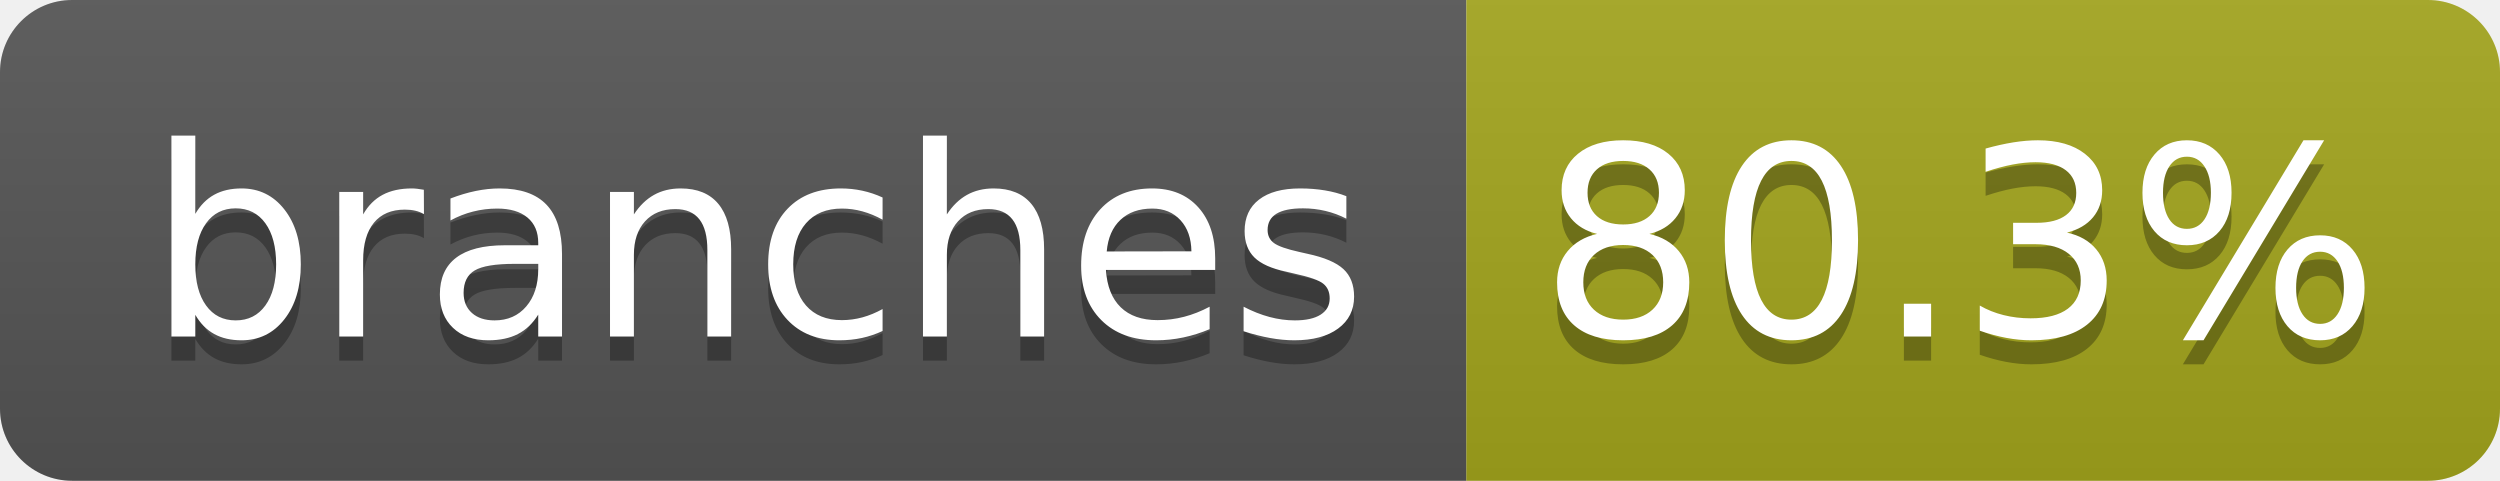
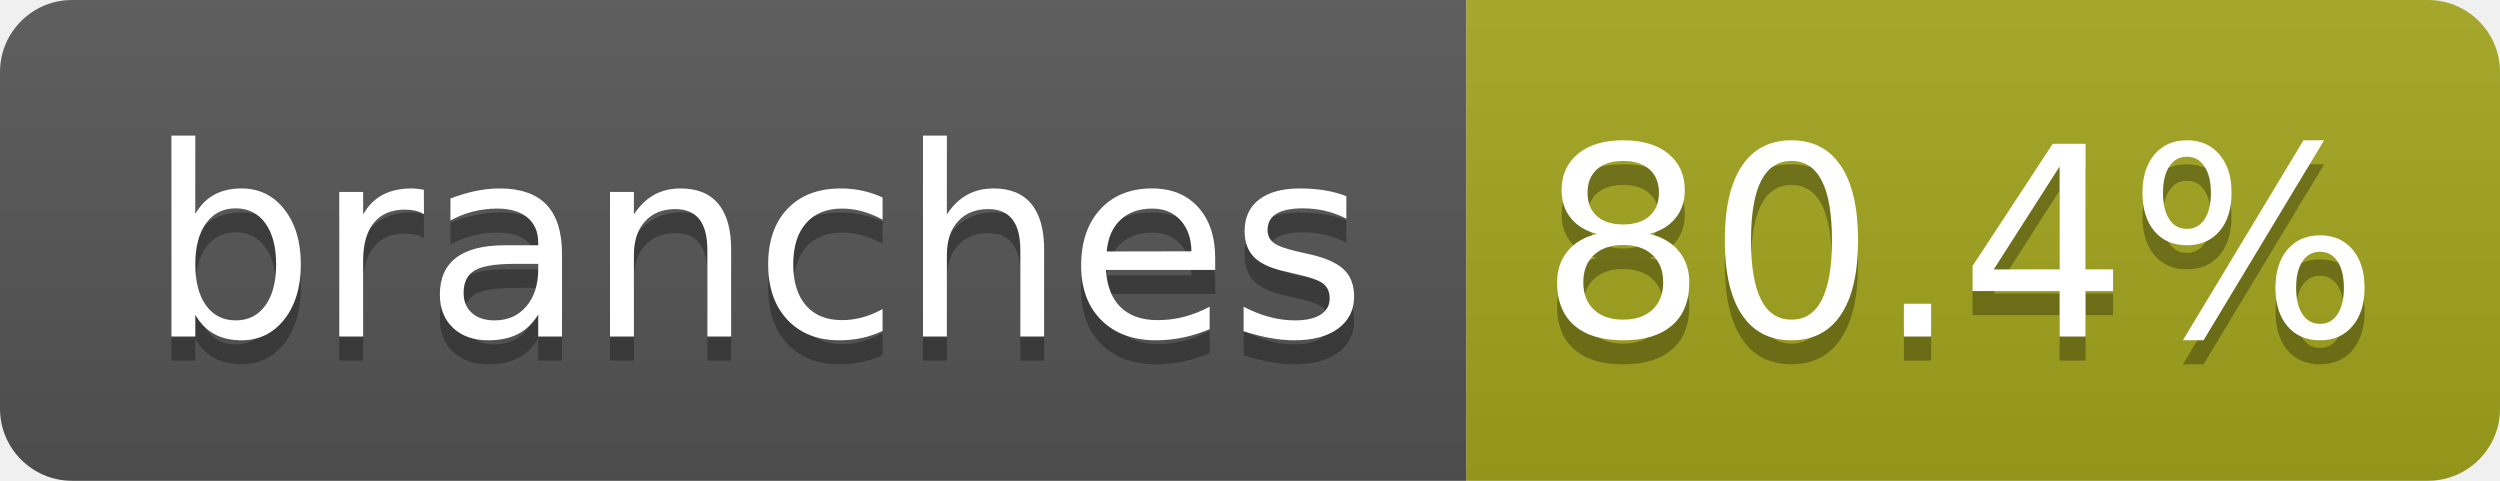
- <svg xmlns="http://www.w3.org/2000/svg" width="104" height="20" role="img" aria-label="branches: 80.3%">
+ <svg xmlns="http://www.w3.org/2000/svg" width="104" height="20" role="img" aria-label="branches: 80.4%">
  <linearGradient id="s" x2="0" y2="100%">
    <stop offset="0" stop-color="#bbb" stop-opacity=".1" />
    <stop offset="1" stop-opacity=".1" />
  </linearGradient>
  <clipPath id="r">
    <rect width="104" height="20" rx="3" fill="#fff" />
  </clipPath>
  <g clip-path="url(#r)">
    <rect width="61" height="20" fill="#555" />
    <rect x="61" width="43" height="20" fill="#a4a61d" />
    <rect width="104" height="20" fill="url(#s)" />
  </g>
  <g fill="#fff" text-anchor="middle" font-family="Verdana,Geneva,DejaVu Sans,sans-serif" text-rendering="geometricPrecision" font-size="110">
    <text aria-hidden="true" x="315" y="150" fill="#010101" fill-opacity=".3" transform="scale(.1)" textLength="510">branches</text>
    <text x="315" y="140" transform="scale(.1)" fill="#fff" textLength="510">branches</text>
-     <text aria-hidden="true" x="815" y="150" fill="#010101" fill-opacity=".3" transform="scale(.1)" textLength="330">80.3%</text>
-     <text x="815" y="140" transform="scale(.1)" fill="#fff" textLength="330">80.3%</text>
+     <text aria-hidden="true" x="815" y="150" fill="#010101" fill-opacity=".3" transform="scale(.1)" textLength="330">80.4%</text>
+     <text x="815" y="140" transform="scale(.1)" fill="#fff" textLength="330">80.4%</text>
  </g>
</svg>
